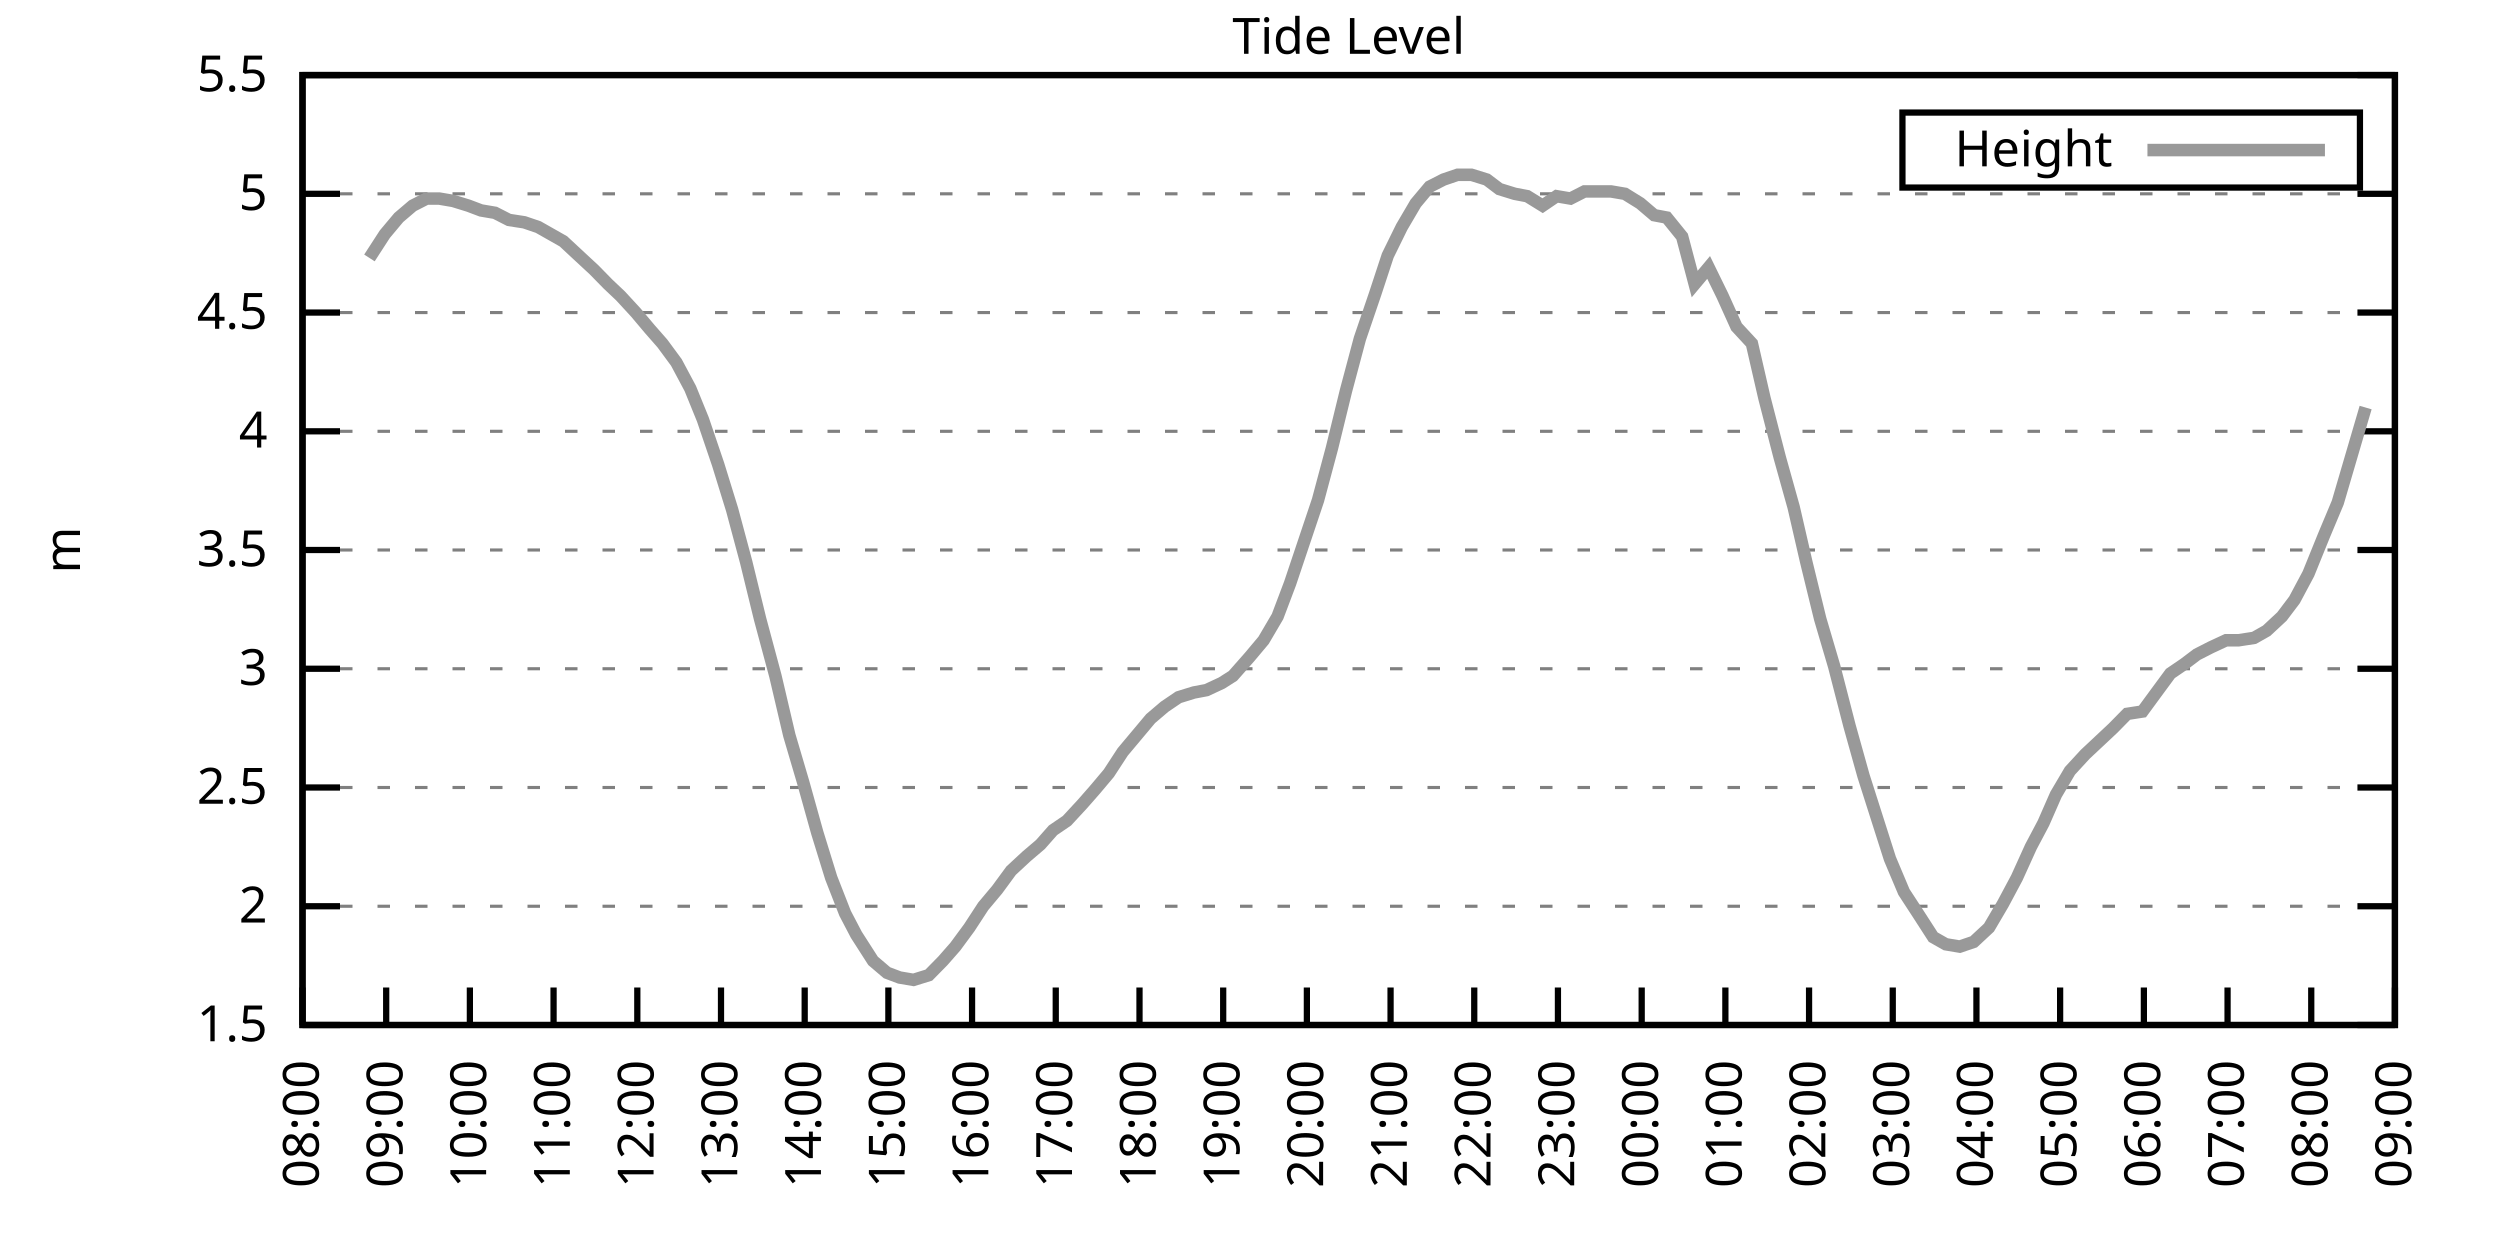
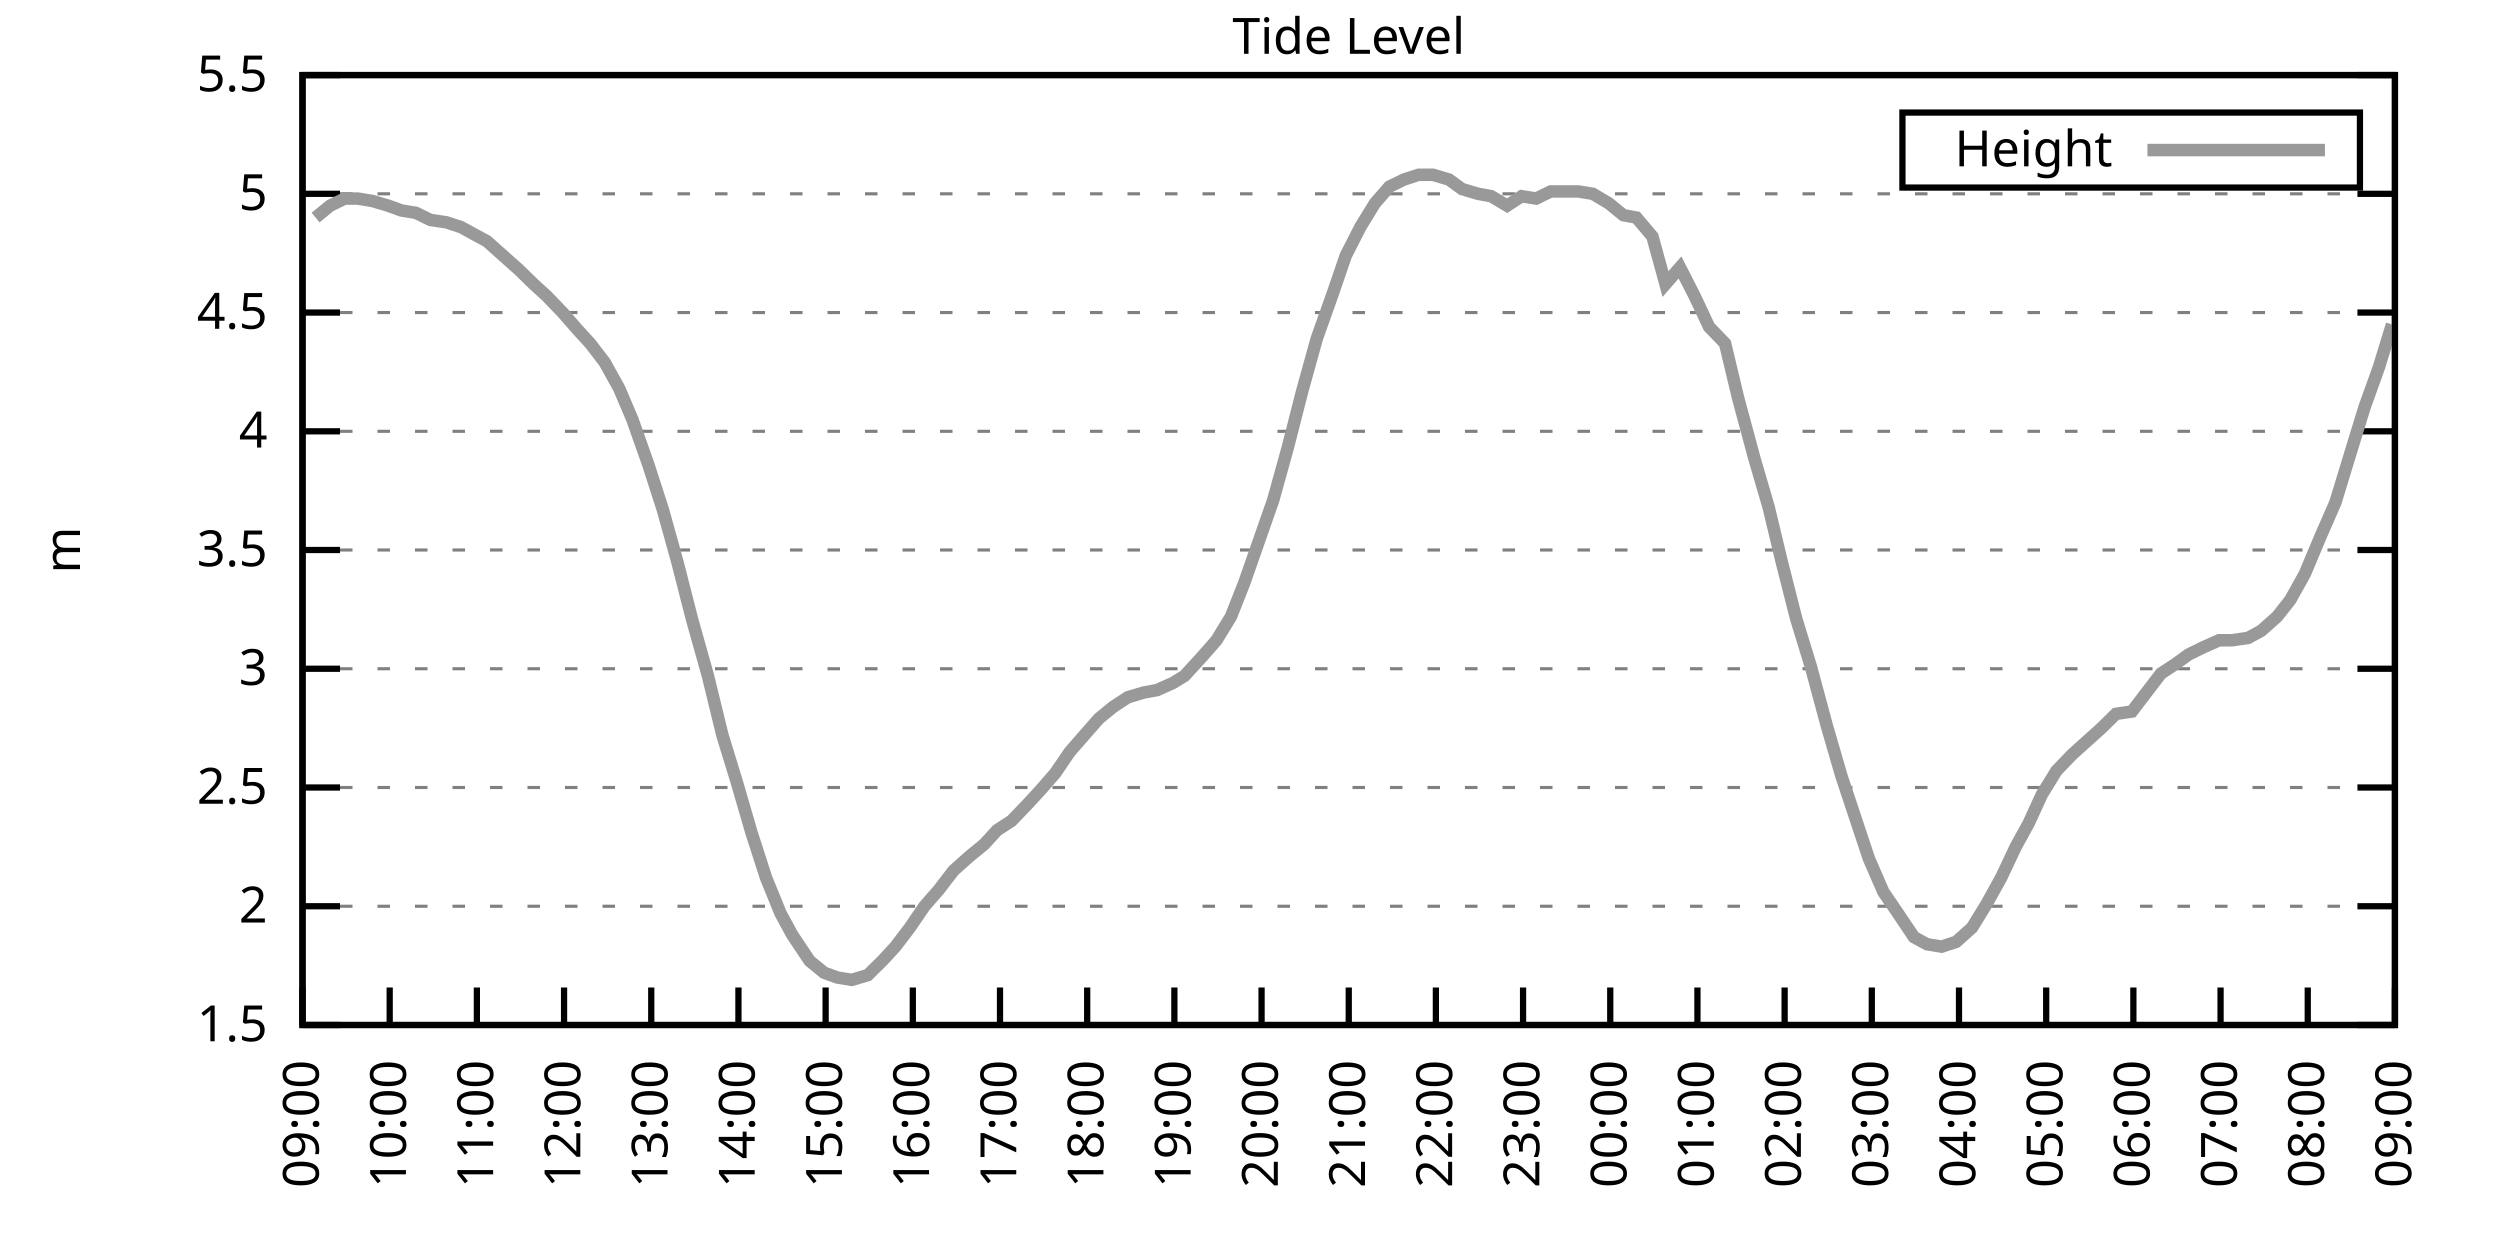
<svg xmlns="http://www.w3.org/2000/svg" xmlns:xlink="http://www.w3.org/1999/xlink" width="400" height="200" viewBox="0 0 400 200">
  <g id="gnuplot_canvas">
    <rect x="0" y="0" width="400" height="200" fill="none" />
    <defs>
      <circle id="gpDot" r="0.5" stroke-width="0.5" stroke="currentColor" />
      <path id="gpPt0" stroke-width="0.333" stroke="currentColor" d="M-1,0 h2 M0,-1 v2" />
      <path id="gpPt1" stroke-width="0.333" stroke="currentColor" d="M-1,-1 L1,1 M1,-1 L-1,1" />
      <path id="gpPt2" stroke-width="0.333" stroke="currentColor" d="M-1,0 L1,0 M0,-1 L0,1 M-1,-1 L1,1 M-1,1 L1,-1" />
      <rect id="gpPt3" stroke-width="0.333" stroke="currentColor" x="-1" y="-1" width="2" height="2" />
      <rect id="gpPt4" stroke-width="0.333" stroke="currentColor" fill="currentColor" x="-1" y="-1" width="2" height="2" />
      <circle id="gpPt5" stroke-width="0.333" stroke="currentColor" cx="0" cy="0" r="1" />
      <use xlink:href="#gpPt5" id="gpPt6" fill="currentColor" stroke="none" />
      <path id="gpPt7" stroke-width="0.333" stroke="currentColor" d="M0,-1.33 L-1.33,0.67 L1.33,0.67 z" />
      <use xlink:href="#gpPt7" id="gpPt8" fill="currentColor" stroke="none" />
      <use xlink:href="#gpPt7" id="gpPt9" stroke="currentColor" transform="rotate(180)" />
      <use xlink:href="#gpPt9" id="gpPt10" fill="currentColor" stroke="none" />
      <use xlink:href="#gpPt3" id="gpPt11" stroke="currentColor" transform="rotate(45)" />
      <use xlink:href="#gpPt11" id="gpPt12" fill="currentColor" stroke="none" />
      <path id="gpPt13" stroke-width="0.333" stroke="currentColor" d="M0,1.330 L1.265,0.411 L0.782,-1.067 L-0.782,-1.076 L-1.265,0.411 z" />
      <use xlink:href="#gpPt13" id="gpPt14" fill="currentColor" stroke="none" />
      <filter id="textbox" filterUnits="objectBoundingBox" x="0" y="0" height="1" width="1">
        <feFlood flood-color="white" flood-opacity="1" result="bgnd" />
        <feComposite in="SourceGraphic" in2="bgnd" operator="atop" />
      </filter>
      <filter id="greybox" filterUnits="objectBoundingBox" x="0" y="0" height="1" width="1">
        <feFlood flood-color="lightgrey" flood-opacity="1" result="grey" />
        <feComposite in="SourceGraphic" in2="grey" operator="atop" />
      </filter>
    </defs>
    <g fill="none" color="white" stroke="currentColor" stroke-width="1.00" stroke-linecap="butt" stroke-linejoin="miter">
</g>
    <g fill="none" color="black" stroke="currentColor" stroke-width="1.00" stroke-linecap="butt" stroke-linejoin="miter">
      <g stroke="none" shape-rendering="crispEdges">
        <polygon fill="rgb(255, 255, 255)" points="48.40,164.00 383.18,164.00 383.18,12.02 48.40,12.02 " />
      </g>
    </g>
    <g fill="none" color="black" stroke="currentColor" stroke-width="1.00" stroke-linecap="butt" stroke-linejoin="miter">
</g>
    <g fill="none" color="black" stroke="black" stroke-width="0.50" stroke-linecap="butt" stroke-linejoin="miter">
</g>
    <g fill="none" color="gray" stroke="currentColor" stroke-width="0.50" stroke-linecap="butt" stroke-linejoin="miter">
      <path stroke="gray" stroke-dasharray="2,4" class="gridline" d="M48.40,164.00 L383.19,164.00  " />
    </g>
    <g fill="none" color="gray" stroke="gray" stroke-width="1.00" stroke-linecap="butt" stroke-linejoin="miter">
</g>
    <g fill="none" color="black" stroke="currentColor" stroke-width="1.00" stroke-linecap="butt" stroke-linejoin="miter">
      <path stroke="black" d="M48.40,164.00 L54.40,164.00 M383.19,164.00 L377.19,164.00  " />
      <g transform="translate(42.80,166.60)" stroke="none" fill="black" font-family="Sans" font-size="8.00" text-anchor="end">
        <text>
          <tspan font-family="Sans"> 1.5</tspan>
        </text>
      </g>
    </g>
    <g fill="none" color="black" stroke="currentColor" stroke-width="1.00" stroke-linecap="butt" stroke-linejoin="miter">
</g>
    <g fill="none" color="black" stroke="black" stroke-width="0.50" stroke-linecap="butt" stroke-linejoin="miter">
</g>
    <g fill="none" color="gray" stroke="currentColor" stroke-width="0.50" stroke-linecap="butt" stroke-linejoin="miter">
      <path stroke="gray" stroke-dasharray="2,4" class="gridline" d="M48.40,145.00 L383.19,145.00  " />
    </g>
    <g fill="none" color="gray" stroke="gray" stroke-width="1.00" stroke-linecap="butt" stroke-linejoin="miter">
</g>
    <g fill="none" color="black" stroke="currentColor" stroke-width="1.00" stroke-linecap="butt" stroke-linejoin="miter">
      <path stroke="black" d="M48.40,145.00 L54.40,145.00 M383.19,145.00 L377.19,145.00  " />
      <g transform="translate(42.80,147.60)" stroke="none" fill="black" font-family="Sans" font-size="8.00" text-anchor="end">
        <text>
          <tspan font-family="Sans"> 2</tspan>
        </text>
      </g>
    </g>
    <g fill="none" color="black" stroke="currentColor" stroke-width="1.00" stroke-linecap="butt" stroke-linejoin="miter">
</g>
    <g fill="none" color="black" stroke="black" stroke-width="0.50" stroke-linecap="butt" stroke-linejoin="miter">
</g>
    <g fill="none" color="gray" stroke="currentColor" stroke-width="0.50" stroke-linecap="butt" stroke-linejoin="miter">
      <path stroke="gray" stroke-dasharray="2,4" class="gridline" d="M48.40,126.00 L383.19,126.00  " />
    </g>
    <g fill="none" color="gray" stroke="gray" stroke-width="1.00" stroke-linecap="butt" stroke-linejoin="miter">
</g>
    <g fill="none" color="black" stroke="currentColor" stroke-width="1.00" stroke-linecap="butt" stroke-linejoin="miter">
      <path stroke="black" d="M48.40,126.00 L54.40,126.00 M383.19,126.00 L377.19,126.00  " />
      <g transform="translate(42.80,128.60)" stroke="none" fill="black" font-family="Sans" font-size="8.00" text-anchor="end">
        <text>
          <tspan font-family="Sans"> 2.5</tspan>
        </text>
      </g>
    </g>
    <g fill="none" color="black" stroke="currentColor" stroke-width="1.00" stroke-linecap="butt" stroke-linejoin="miter">
</g>
    <g fill="none" color="black" stroke="black" stroke-width="0.50" stroke-linecap="butt" stroke-linejoin="miter">
</g>
    <g fill="none" color="gray" stroke="currentColor" stroke-width="0.50" stroke-linecap="butt" stroke-linejoin="miter">
      <path stroke="gray" stroke-dasharray="2,4" class="gridline" d="M48.40,107.00 L383.19,107.00  " />
    </g>
    <g fill="none" color="gray" stroke="gray" stroke-width="1.00" stroke-linecap="butt" stroke-linejoin="miter">
</g>
    <g fill="none" color="black" stroke="currentColor" stroke-width="1.00" stroke-linecap="butt" stroke-linejoin="miter">
      <path stroke="black" d="M48.40,107.00 L54.40,107.00 M383.19,107.00 L377.19,107.00  " />
      <g transform="translate(42.80,109.60)" stroke="none" fill="black" font-family="Sans" font-size="8.00" text-anchor="end">
        <text>
          <tspan font-family="Sans"> 3</tspan>
        </text>
      </g>
    </g>
    <g fill="none" color="black" stroke="currentColor" stroke-width="1.00" stroke-linecap="butt" stroke-linejoin="miter">
</g>
    <g fill="none" color="black" stroke="black" stroke-width="0.50" stroke-linecap="butt" stroke-linejoin="miter">
</g>
    <g fill="none" color="gray" stroke="currentColor" stroke-width="0.50" stroke-linecap="butt" stroke-linejoin="miter">
      <path stroke="gray" stroke-dasharray="2,4" class="gridline" d="M48.40,88.00 L383.19,88.00  " />
    </g>
    <g fill="none" color="gray" stroke="gray" stroke-width="1.00" stroke-linecap="butt" stroke-linejoin="miter">
</g>
    <g fill="none" color="black" stroke="currentColor" stroke-width="1.00" stroke-linecap="butt" stroke-linejoin="miter">
      <path stroke="black" d="M48.40,88.00 L54.40,88.00 M383.19,88.00 L377.19,88.00  " />
      <g transform="translate(42.80,90.60)" stroke="none" fill="black" font-family="Sans" font-size="8.00" text-anchor="end">
        <text>
          <tspan font-family="Sans"> 3.5</tspan>
        </text>
      </g>
    </g>
    <g fill="none" color="black" stroke="currentColor" stroke-width="1.00" stroke-linecap="butt" stroke-linejoin="miter">
</g>
    <g fill="none" color="black" stroke="black" stroke-width="0.50" stroke-linecap="butt" stroke-linejoin="miter">
</g>
    <g fill="none" color="gray" stroke="currentColor" stroke-width="0.50" stroke-linecap="butt" stroke-linejoin="miter">
      <path stroke="gray" stroke-dasharray="2,4" class="gridline" d="M48.40,69.01 L383.19,69.01  " />
    </g>
    <g fill="none" color="gray" stroke="gray" stroke-width="1.00" stroke-linecap="butt" stroke-linejoin="miter">
</g>
    <g fill="none" color="black" stroke="currentColor" stroke-width="1.00" stroke-linecap="butt" stroke-linejoin="miter">
      <path stroke="black" d="M48.40,69.01 L54.40,69.01 M383.19,69.01 L377.19,69.01  " />
      <g transform="translate(42.80,71.61)" stroke="none" fill="black" font-family="Sans" font-size="8.00" text-anchor="end">
        <text>
          <tspan font-family="Sans"> 4</tspan>
        </text>
      </g>
    </g>
    <g fill="none" color="black" stroke="currentColor" stroke-width="1.00" stroke-linecap="butt" stroke-linejoin="miter">
</g>
    <g fill="none" color="black" stroke="black" stroke-width="0.50" stroke-linecap="butt" stroke-linejoin="miter">
</g>
    <g fill="none" color="gray" stroke="currentColor" stroke-width="0.50" stroke-linecap="butt" stroke-linejoin="miter">
      <path stroke="gray" stroke-dasharray="2,4" class="gridline" d="M48.40,50.01 L383.19,50.01  " />
    </g>
    <g fill="none" color="gray" stroke="gray" stroke-width="1.00" stroke-linecap="butt" stroke-linejoin="miter">
</g>
    <g fill="none" color="black" stroke="currentColor" stroke-width="1.00" stroke-linecap="butt" stroke-linejoin="miter">
      <path stroke="black" d="M48.40,50.01 L54.40,50.01 M383.19,50.01 L377.19,50.01  " />
      <g transform="translate(42.80,52.61)" stroke="none" fill="black" font-family="Sans" font-size="8.00" text-anchor="end">
        <text>
          <tspan font-family="Sans"> 4.5</tspan>
        </text>
      </g>
    </g>
    <g fill="none" color="black" stroke="currentColor" stroke-width="1.00" stroke-linecap="butt" stroke-linejoin="miter">
</g>
    <g fill="none" color="black" stroke="black" stroke-width="0.50" stroke-linecap="butt" stroke-linejoin="miter">
</g>
    <g fill="none" color="gray" stroke="currentColor" stroke-width="0.50" stroke-linecap="butt" stroke-linejoin="miter">
      <path stroke="gray" stroke-dasharray="2,4" class="gridline" d="M48.40,31.01 L383.19,31.01  " />
    </g>
    <g fill="none" color="gray" stroke="gray" stroke-width="1.00" stroke-linecap="butt" stroke-linejoin="miter">
</g>
    <g fill="none" color="black" stroke="currentColor" stroke-width="1.00" stroke-linecap="butt" stroke-linejoin="miter">
      <path stroke="black" d="M48.40,31.01 L54.40,31.01 M383.19,31.01 L377.19,31.01  " />
      <g transform="translate(42.80,33.61)" stroke="none" fill="black" font-family="Sans" font-size="8.00" text-anchor="end">
        <text>
          <tspan font-family="Sans"> 5</tspan>
        </text>
      </g>
    </g>
    <g fill="none" color="black" stroke="currentColor" stroke-width="1.00" stroke-linecap="butt" stroke-linejoin="miter">
</g>
    <g fill="none" color="black" stroke="black" stroke-width="0.50" stroke-linecap="butt" stroke-linejoin="miter">
</g>
    <g fill="none" color="gray" stroke="currentColor" stroke-width="0.50" stroke-linecap="butt" stroke-linejoin="miter">
      <path stroke="gray" stroke-dasharray="2,4" class="gridline" d="M48.40,12.01 L383.19,12.01  " />
    </g>
    <g fill="none" color="gray" stroke="gray" stroke-width="1.00" stroke-linecap="butt" stroke-linejoin="miter">
</g>
    <g fill="none" color="black" stroke="currentColor" stroke-width="1.00" stroke-linecap="butt" stroke-linejoin="miter">
      <path stroke="black" d="M48.40,12.01 L54.40,12.01 M383.19,12.01 L377.19,12.01  " />
      <g transform="translate(42.80,14.61)" stroke="none" fill="black" font-family="Sans" font-size="8.00" text-anchor="end">
        <text>
          <tspan font-family="Sans"> 5.5</tspan>
        </text>
      </g>
    </g>
    <g fill="none" color="black" stroke="currentColor" stroke-width="1.00" stroke-linecap="butt" stroke-linejoin="miter">
      <path stroke="black" d="M48.40,164.00 L48.40,158.00  " />
      <g transform="translate(51.00,169.60) rotate(270.00)" stroke="none" fill="black" font-family="Sans" font-size="8.00" text-anchor="end">
        <text>
-           <tspan font-family="Sans">08:00</tspan>
-         </text>
-       </g>
-     </g>
-     <g fill="none" color="black" stroke="currentColor" stroke-width="1.00" stroke-linecap="butt" stroke-linejoin="miter">
-       <path stroke="black" d="M61.79,164.00 L61.79,158.00  " />
-       <g transform="translate(64.39,169.60) rotate(270.00)" stroke="none" fill="black" font-family="Sans" font-size="8.00" text-anchor="end">
-         <text>
          <tspan font-family="Sans">09:00</tspan>
        </text>
      </g>
    </g>
    <g fill="none" color="black" stroke="currentColor" stroke-width="1.00" stroke-linecap="butt" stroke-linejoin="miter">
-       <path stroke="black" d="M75.18,164.00 L75.18,158.00  " />
-       <g transform="translate(77.78,169.60) rotate(270.00)" stroke="none" fill="black" font-family="Sans" font-size="8.00" text-anchor="end">
+       <path stroke="black" d="M62.35,164.00 L62.35,158.00  " />
+       <g transform="translate(64.95,169.60) rotate(270.00)" stroke="none" fill="black" font-family="Sans" font-size="8.00" text-anchor="end">
        <text>
          <tspan font-family="Sans">10:00</tspan>
        </text>
      </g>
    </g>
    <g fill="none" color="black" stroke="currentColor" stroke-width="1.00" stroke-linecap="butt" stroke-linejoin="miter">
-       <path stroke="black" d="M88.57,164.00 L88.57,158.00  " />
-       <g transform="translate(91.17,169.60) rotate(270.00)" stroke="none" fill="black" font-family="Sans" font-size="8.00" text-anchor="end">
+       <path stroke="black" d="M76.30,164.00 L76.30,158.00  " />
+       <g transform="translate(78.90,169.60) rotate(270.00)" stroke="none" fill="black" font-family="Sans" font-size="8.00" text-anchor="end">
        <text>
          <tspan font-family="Sans">11:00</tspan>
        </text>
      </g>
    </g>
    <g fill="none" color="black" stroke="currentColor" stroke-width="1.00" stroke-linecap="butt" stroke-linejoin="miter">
-       <path stroke="black" d="M101.97,164.00 L101.97,158.00  " />
-       <g transform="translate(104.57,169.60) rotate(270.00)" stroke="none" fill="black" font-family="Sans" font-size="8.00" text-anchor="end">
+       <path stroke="black" d="M90.25,164.00 L90.25,158.00  " />
+       <g transform="translate(92.85,169.60) rotate(270.00)" stroke="none" fill="black" font-family="Sans" font-size="8.00" text-anchor="end">
        <text>
          <tspan font-family="Sans">12:00</tspan>
        </text>
      </g>
    </g>
    <g fill="none" color="black" stroke="currentColor" stroke-width="1.00" stroke-linecap="butt" stroke-linejoin="miter">
-       <path stroke="black" d="M115.36,164.00 L115.36,158.00  " />
-       <g transform="translate(117.96,169.60) rotate(270.00)" stroke="none" fill="black" font-family="Sans" font-size="8.00" text-anchor="end">
+       <path stroke="black" d="M104.20,164.00 L104.20,158.00  " />
+       <g transform="translate(106.80,169.60) rotate(270.00)" stroke="none" fill="black" font-family="Sans" font-size="8.00" text-anchor="end">
        <text>
          <tspan font-family="Sans">13:00</tspan>
        </text>
      </g>
    </g>
    <g fill="none" color="black" stroke="currentColor" stroke-width="1.00" stroke-linecap="butt" stroke-linejoin="miter">
-       <path stroke="black" d="M128.75,164.00 L128.75,158.00  " />
-       <g transform="translate(131.35,169.60) rotate(270.00)" stroke="none" fill="black" font-family="Sans" font-size="8.00" text-anchor="end">
+       <path stroke="black" d="M118.15,164.00 L118.15,158.00  " />
+       <g transform="translate(120.75,169.60) rotate(270.00)" stroke="none" fill="black" font-family="Sans" font-size="8.00" text-anchor="end">
        <text>
          <tspan font-family="Sans">14:00</tspan>
        </text>
      </g>
    </g>
    <g fill="none" color="black" stroke="currentColor" stroke-width="1.00" stroke-linecap="butt" stroke-linejoin="miter">
-       <path stroke="black" d="M142.14,164.00 L142.14,158.00  " />
-       <g transform="translate(144.74,169.60) rotate(270.00)" stroke="none" fill="black" font-family="Sans" font-size="8.00" text-anchor="end">
+       <path stroke="black" d="M132.10,164.00 L132.10,158.00  " />
+       <g transform="translate(134.70,169.60) rotate(270.00)" stroke="none" fill="black" font-family="Sans" font-size="8.00" text-anchor="end">
        <text>
          <tspan font-family="Sans">15:00</tspan>
        </text>
      </g>
    </g>
    <g fill="none" color="black" stroke="currentColor" stroke-width="1.00" stroke-linecap="butt" stroke-linejoin="miter">
-       <path stroke="black" d="M155.53,164.00 L155.53,158.00  " />
-       <g transform="translate(158.13,169.60) rotate(270.00)" stroke="none" fill="black" font-family="Sans" font-size="8.00" text-anchor="end">
+       <path stroke="black" d="M146.05,164.00 L146.05,158.00  " />
+       <g transform="translate(148.65,169.60) rotate(270.00)" stroke="none" fill="black" font-family="Sans" font-size="8.00" text-anchor="end">
        <text>
          <tspan font-family="Sans">16:00</tspan>
        </text>
      </g>
    </g>
    <g fill="none" color="black" stroke="currentColor" stroke-width="1.00" stroke-linecap="butt" stroke-linejoin="miter">
-       <path stroke="black" d="M168.92,164.00 L168.92,158.00  " />
-       <g transform="translate(171.52,169.60) rotate(270.00)" stroke="none" fill="black" font-family="Sans" font-size="8.00" text-anchor="end">
+       <path stroke="black" d="M160.00,164.00 L160.00,158.00  " />
+       <g transform="translate(162.60,169.60) rotate(270.00)" stroke="none" fill="black" font-family="Sans" font-size="8.00" text-anchor="end">
        <text>
          <tspan font-family="Sans">17:00</tspan>
        </text>
      </g>
    </g>
    <g fill="none" color="black" stroke="currentColor" stroke-width="1.00" stroke-linecap="butt" stroke-linejoin="miter">
-       <path stroke="black" d="M182.32,164.00 L182.32,158.00  " />
-       <g transform="translate(184.92,169.60) rotate(270.00)" stroke="none" fill="black" font-family="Sans" font-size="8.00" text-anchor="end">
+       <path stroke="black" d="M173.95,164.00 L173.95,158.00  " />
+       <g transform="translate(176.55,169.60) rotate(270.00)" stroke="none" fill="black" font-family="Sans" font-size="8.00" text-anchor="end">
        <text>
          <tspan font-family="Sans">18:00</tspan>
        </text>
      </g>
    </g>
    <g fill="none" color="black" stroke="currentColor" stroke-width="1.00" stroke-linecap="butt" stroke-linejoin="miter">
-       <path stroke="black" d="M195.71,164.00 L195.71,158.00  " />
-       <g transform="translate(198.31,169.60) rotate(270.00)" stroke="none" fill="black" font-family="Sans" font-size="8.00" text-anchor="end">
+       <path stroke="black" d="M187.90,164.00 L187.90,158.00  " />
+       <g transform="translate(190.50,169.60) rotate(270.00)" stroke="none" fill="black" font-family="Sans" font-size="8.00" text-anchor="end">
        <text>
          <tspan font-family="Sans">19:00</tspan>
        </text>
      </g>
    </g>
    <g fill="none" color="black" stroke="currentColor" stroke-width="1.00" stroke-linecap="butt" stroke-linejoin="miter">
-       <path stroke="black" d="M209.10,164.00 L209.10,158.00  " />
-       <g transform="translate(211.70,169.60) rotate(270.00)" stroke="none" fill="black" font-family="Sans" font-size="8.00" text-anchor="end">
+       <path stroke="black" d="M201.85,164.00 L201.85,158.00  " />
+       <g transform="translate(204.45,169.60) rotate(270.00)" stroke="none" fill="black" font-family="Sans" font-size="8.00" text-anchor="end">
        <text>
          <tspan font-family="Sans">20:00</tspan>
        </text>
      </g>
    </g>
    <g fill="none" color="black" stroke="currentColor" stroke-width="1.00" stroke-linecap="butt" stroke-linejoin="miter">
-       <path stroke="black" d="M222.49,164.00 L222.49,158.00  " />
-       <g transform="translate(225.09,169.60) rotate(270.00)" stroke="none" fill="black" font-family="Sans" font-size="8.00" text-anchor="end">
+       <path stroke="black" d="M215.80,164.00 L215.80,158.00  " />
+       <g transform="translate(218.40,169.60) rotate(270.00)" stroke="none" fill="black" font-family="Sans" font-size="8.00" text-anchor="end">
        <text>
          <tspan font-family="Sans">21:00</tspan>
        </text>
      </g>
    </g>
    <g fill="none" color="black" stroke="currentColor" stroke-width="1.00" stroke-linecap="butt" stroke-linejoin="miter">
-       <path stroke="black" d="M235.88,164.00 L235.88,158.00  " />
-       <g transform="translate(238.48,169.60) rotate(270.00)" stroke="none" fill="black" font-family="Sans" font-size="8.00" text-anchor="end">
+       <path stroke="black" d="M229.74,164.00 L229.74,158.00  " />
+       <g transform="translate(232.34,169.60) rotate(270.00)" stroke="none" fill="black" font-family="Sans" font-size="8.00" text-anchor="end">
        <text>
          <tspan font-family="Sans">22:00</tspan>
        </text>
      </g>
    </g>
    <g fill="none" color="black" stroke="currentColor" stroke-width="1.00" stroke-linecap="butt" stroke-linejoin="miter">
-       <path stroke="black" d="M249.27,164.00 L249.27,158.00  " />
-       <g transform="translate(251.87,169.60) rotate(270.00)" stroke="none" fill="black" font-family="Sans" font-size="8.00" text-anchor="end">
+       <path stroke="black" d="M243.69,164.00 L243.69,158.00  " />
+       <g transform="translate(246.29,169.60) rotate(270.00)" stroke="none" fill="black" font-family="Sans" font-size="8.00" text-anchor="end">
        <text>
          <tspan font-family="Sans">23:00</tspan>
        </text>
      </g>
    </g>
    <g fill="none" color="black" stroke="currentColor" stroke-width="1.00" stroke-linecap="butt" stroke-linejoin="miter">
-       <path stroke="black" d="M262.67,164.00 L262.67,158.00  " />
-       <g transform="translate(265.27,169.60) rotate(270.00)" stroke="none" fill="black" font-family="Sans" font-size="8.00" text-anchor="end">
+       <path stroke="black" d="M257.64,164.00 L257.64,158.00  " />
+       <g transform="translate(260.24,169.60) rotate(270.00)" stroke="none" fill="black" font-family="Sans" font-size="8.00" text-anchor="end">
        <text>
          <tspan font-family="Sans">00:00</tspan>
        </text>
      </g>
    </g>
    <g fill="none" color="black" stroke="currentColor" stroke-width="1.00" stroke-linecap="butt" stroke-linejoin="miter">
-       <path stroke="black" d="M276.06,164.00 L276.06,158.00  " />
-       <g transform="translate(278.66,169.60) rotate(270.00)" stroke="none" fill="black" font-family="Sans" font-size="8.00" text-anchor="end">
+       <path stroke="black" d="M271.59,164.00 L271.59,158.00  " />
+       <g transform="translate(274.19,169.60) rotate(270.00)" stroke="none" fill="black" font-family="Sans" font-size="8.00" text-anchor="end">
        <text>
          <tspan font-family="Sans">01:00</tspan>
        </text>
      </g>
    </g>
    <g fill="none" color="black" stroke="currentColor" stroke-width="1.00" stroke-linecap="butt" stroke-linejoin="miter">
-       <path stroke="black" d="M289.45,164.00 L289.45,158.00  " />
-       <g transform="translate(292.05,169.60) rotate(270.00)" stroke="none" fill="black" font-family="Sans" font-size="8.00" text-anchor="end">
+       <path stroke="black" d="M285.54,164.00 L285.54,158.00  " />
+       <g transform="translate(288.14,169.60) rotate(270.00)" stroke="none" fill="black" font-family="Sans" font-size="8.00" text-anchor="end">
        <text>
          <tspan font-family="Sans">02:00</tspan>
        </text>
      </g>
    </g>
    <g fill="none" color="black" stroke="currentColor" stroke-width="1.00" stroke-linecap="butt" stroke-linejoin="miter">
-       <path stroke="black" d="M302.84,164.00 L302.84,158.00  " />
-       <g transform="translate(305.44,169.60) rotate(270.00)" stroke="none" fill="black" font-family="Sans" font-size="8.00" text-anchor="end">
+       <path stroke="black" d="M299.49,164.00 L299.49,158.00  " />
+       <g transform="translate(302.09,169.60) rotate(270.00)" stroke="none" fill="black" font-family="Sans" font-size="8.00" text-anchor="end">
        <text>
          <tspan font-family="Sans">03:00</tspan>
        </text>
      </g>
    </g>
    <g fill="none" color="black" stroke="currentColor" stroke-width="1.00" stroke-linecap="butt" stroke-linejoin="miter">
-       <path stroke="black" d="M316.23,164.00 L316.23,158.00  " />
-       <g transform="translate(318.83,169.60) rotate(270.00)" stroke="none" fill="black" font-family="Sans" font-size="8.00" text-anchor="end">
+       <path stroke="black" d="M313.44,164.00 L313.44,158.00  " />
+       <g transform="translate(316.04,169.60) rotate(270.00)" stroke="none" fill="black" font-family="Sans" font-size="8.00" text-anchor="end">
        <text>
          <tspan font-family="Sans">04:00</tspan>
        </text>
      </g>
    </g>
    <g fill="none" color="black" stroke="currentColor" stroke-width="1.00" stroke-linecap="butt" stroke-linejoin="miter">
-       <path stroke="black" d="M329.62,164.00 L329.62,158.00  " />
-       <g transform="translate(332.22,169.60) rotate(270.00)" stroke="none" fill="black" font-family="Sans" font-size="8.00" text-anchor="end">
+       <path stroke="black" d="M327.39,164.00 L327.39,158.00  " />
+       <g transform="translate(329.99,169.60) rotate(270.00)" stroke="none" fill="black" font-family="Sans" font-size="8.00" text-anchor="end">
        <text>
          <tspan font-family="Sans">05:00</tspan>
        </text>
      </g>
    </g>
    <g fill="none" color="black" stroke="currentColor" stroke-width="1.00" stroke-linecap="butt" stroke-linejoin="miter">
-       <path stroke="black" d="M343.02,164.00 L343.02,158.00  " />
-       <g transform="translate(345.62,169.60) rotate(270.00)" stroke="none" fill="black" font-family="Sans" font-size="8.00" text-anchor="end">
+       <path stroke="black" d="M341.34,164.00 L341.34,158.00  " />
+       <g transform="translate(343.94,169.60) rotate(270.00)" stroke="none" fill="black" font-family="Sans" font-size="8.00" text-anchor="end">
        <text>
          <tspan font-family="Sans">06:00</tspan>
        </text>
      </g>
    </g>
    <g fill="none" color="black" stroke="currentColor" stroke-width="1.00" stroke-linecap="butt" stroke-linejoin="miter">
-       <path stroke="black" d="M356.41,164.00 L356.41,158.00  " />
-       <g transform="translate(359.01,169.60) rotate(270.00)" stroke="none" fill="black" font-family="Sans" font-size="8.00" text-anchor="end">
+       <path stroke="black" d="M355.29,164.00 L355.29,158.00  " />
+       <g transform="translate(357.89,169.60) rotate(270.00)" stroke="none" fill="black" font-family="Sans" font-size="8.00" text-anchor="end">
        <text>
          <tspan font-family="Sans">07:00</tspan>
        </text>
      </g>
    </g>
    <g fill="none" color="black" stroke="currentColor" stroke-width="1.00" stroke-linecap="butt" stroke-linejoin="miter">
-       <path stroke="black" d="M369.80,164.00 L369.80,158.00  " />
-       <g transform="translate(372.40,169.60) rotate(270.00)" stroke="none" fill="black" font-family="Sans" font-size="8.00" text-anchor="end">
+       <path stroke="black" d="M369.24,164.00 L369.24,158.00  " />
+       <g transform="translate(371.84,169.60) rotate(270.00)" stroke="none" fill="black" font-family="Sans" font-size="8.00" text-anchor="end">
        <text>
          <tspan font-family="Sans">08:00</tspan>
        </text>
      </g>
    </g>
    <g fill="none" color="black" stroke="currentColor" stroke-width="1.00" stroke-linecap="butt" stroke-linejoin="miter">
      <path stroke="black" d="M383.19,164.00 L383.19,158.00  " />
      <g transform="translate(385.79,169.60) rotate(270.00)" stroke="none" fill="black" font-family="Sans" font-size="8.00" text-anchor="end">
        <text>
          <tspan font-family="Sans">09:00</tspan>
        </text>
      </g>
    </g>
    <g fill="none" color="black" stroke="currentColor" stroke-width="1.00" stroke-linecap="butt" stroke-linejoin="miter">
</g>
    <g fill="none" color="black" stroke="currentColor" stroke-width="1.00" stroke-linecap="butt" stroke-linejoin="miter">
      <path stroke="black" d="M48.40,12.01 L48.40,164.00 L383.19,164.00 L383.19,12.01 L48.40,12.01 Z  " />
    </g>
    <g fill="none" color="black" stroke="currentColor" stroke-width="1.00" stroke-linecap="butt" stroke-linejoin="miter">
</g>
    <g fill="none" color="black" stroke="currentColor" stroke-width="1.00" stroke-linecap="butt" stroke-linejoin="miter">
      <path stroke="black" d="M304.39,30.01 L304.39,18.01 L377.59,18.01 L377.59,30.01 L304.39,30.01 Z  " />
    </g>
    <g id="Tide_level_plot_1">
      <g fill="none" color="white" stroke="black" stroke-width="2.00" stroke-linecap="butt" stroke-linejoin="miter">
</g>
      <g fill="none" color="black" stroke="currentColor" stroke-width="2.00" stroke-linecap="butt" stroke-linejoin="miter">
        <g transform="translate(337.99,26.61)" stroke="none" fill="black" font-family="Sans" font-size="8.00" text-anchor="end">
          <text>
            <tspan font-family="Sans">Height</tspan>
          </text>
        </g>
      </g>
      <g fill="none" color="black" stroke="currentColor" stroke-width="2.00" stroke-linecap="butt" stroke-linejoin="miter">
-         <path stroke="rgb(153, 153, 153)" d="M343.59,24.01 L371.99,24.01 M59.11,41.27 L61.57,37.47 L63.80,34.81 L66.03,32.91 L68.26,31.77 L70.27,31.77   L72.50,32.15 L74.96,32.91 L76.97,33.67 L79.20,34.05 L81.43,35.19 L83.89,35.57 L86.12,36.33 L88.13,37.47   L90.14,38.61 L92.59,40.89 L95.05,43.17 L97.28,45.45 L99.29,47.35 L101.74,50.01 L103.98,52.67 L105.98,54.95   L108.22,57.99 L110.45,62.17 L112.46,67.11 L114.91,74.33 L117.14,81.55 L119.38,89.90 L121.61,99.02 L124.06,108.14   L126.29,117.64 L128.53,125.24 L130.76,133.22 L132.99,140.44 L135.22,146.14 L137.01,149.56 L139.69,153.74 L141.92,155.64   L143.93,156.40 L146.16,156.78 L148.61,156.02 L150.85,153.74 L152.85,151.46 L155.09,148.42 L157.32,145.00 L159.55,142.34   L161.78,139.30 L164.24,137.02 L166.47,135.12 L168.48,132.84 L170.71,131.32 L173.17,128.66 L175.17,126.38 L177.41,123.72   L179.64,120.30 L181.87,117.64 L184.10,114.98 L186.33,113.08 L188.57,111.56 L191.02,110.80 L193.03,110.42 L195.48,109.28   L197.27,108.14 L199.95,105.10 L202.18,102.44 L204.41,98.64 L206.42,93.32 L210.88,80.03 L213.12,71.67 L215.35,62.55   L217.58,54.19 L220.04,46.97 L222.04,40.89 L224.28,36.33 L226.51,32.53 L228.74,29.87 L230.97,28.73 L233.20,27.97   L235.44,27.97 L237.89,28.73 L239.90,30.25 L242.36,31.01 L244.36,31.39 L246.82,32.91 L249.05,31.39 L251.28,31.77   L253.51,30.63 L255.75,30.63 L257.76,30.63 L259.99,31.01 L262.44,32.53 L264.67,34.43 L266.68,34.81 L269.14,37.85   L271.15,45.45 L273.38,42.79 L275.61,47.35 L277.84,52.29 L280.30,54.95 L282.31,63.69 L284.76,73.19 L286.99,81.17   L289.00,89.90 L291.23,99.02 L293.47,106.62 L295.92,116.12 L298.15,124.10 L302.39,137.40 L304.63,142.72 L306.86,146.14   L309.31,149.94 L311.32,151.08 L313.55,151.46 L315.79,150.70 L318.24,148.42 L320.47,144.62 L322.70,140.44 L324.94,135.50   L326.95,131.70 L328.95,127.14 L331.19,123.34 L333.64,120.68 L338.10,116.50 L340.34,114.22 L342.79,113.84 L345.02,110.80   L347.26,107.76 L349.49,106.24 L351.50,104.72 L353.73,103.58 L356.18,102.44 L358.19,102.44 L360.65,102.06 L362.66,100.92   L365.11,98.64 L367.12,95.98 L369.35,91.80 L371.81,85.73 L374.04,80.41 L376.27,72.81 L378.50,65.21  " />
+         <path stroke="rgb(153, 153, 153)" d="M343.59,24.01 L371.99,24.01 M50.49,34.81 L52.82,32.91 L55.14,31.77 L57.23,31.77 L59.56,32.15 L62.12,32.91   L64.21,33.67 L66.53,34.05 L68.86,35.19 L71.42,35.57 L73.74,36.33 L75.83,37.47 L77.93,38.61 L80.48,40.89   L83.04,43.17 L85.37,45.45 L87.46,47.35 L90.02,50.01 L92.34,52.67 L94.43,54.95 L96.76,57.99 L99.08,62.17   L101.18,67.11 L103.73,74.33 L106.06,81.55 L108.38,89.90 L110.71,99.02 L113.27,108.14 L115.59,117.64 L117.92,125.24   L120.24,133.22 L122.57,140.44 L124.89,146.14 L126.75,149.56 L129.54,153.74 L131.87,155.64 L133.96,156.40 L136.28,156.78   L138.84,156.02 L141.16,153.74 L143.26,151.46 L145.58,148.42 L147.91,145.00 L150.23,142.34 L152.56,139.30 L155.11,137.02   L157.44,135.12 L159.53,132.84 L161.86,131.32 L164.41,128.66 L166.51,126.38 L168.83,123.72 L171.16,120.30 L173.48,117.64   L175.81,114.98 L178.13,113.08 L180.46,111.56 L183.01,110.80 L185.11,110.42 L187.66,109.28 L189.52,108.14 L192.31,105.10   L194.64,102.44 L196.96,98.64 L199.06,93.32 L203.71,80.03 L206.03,71.67 L208.36,62.55 L210.68,54.19 L213.24,46.97   L215.33,40.89 L217.65,36.33 L219.98,32.53 L222.30,29.87 L224.63,28.73 L226.95,27.97 L229.28,27.97 L231.84,28.73   L233.93,30.25 L236.49,31.01 L238.58,31.39 L241.14,32.91 L243.46,31.39 L245.79,31.77 L248.11,30.63 L250.44,30.63   L252.53,30.63 L254.85,31.01 L257.41,32.53 L259.74,34.43 L261.83,34.81 L264.39,37.85 L266.48,45.45 L268.80,42.79   L271.13,47.35 L273.45,52.29 L276.01,54.95 L278.10,63.69 L280.66,73.19 L282.99,81.17 L285.08,89.90 L287.40,99.02   L289.73,106.62 L292.29,116.12 L294.61,124.10 L299.03,137.40 L301.35,142.72 L303.68,146.14 L306.23,149.94 L308.33,151.08   L310.65,151.46 L312.98,150.70 L315.53,148.42 L317.86,144.62 L320.18,140.44 L322.51,135.50 L324.60,131.70 L326.69,127.14   L329.02,123.34 L331.58,120.68 L336.23,116.50 L338.55,114.22 L341.11,113.84 L343.43,110.80 L345.76,107.76 L348.08,106.24   L350.18,104.72 L352.50,103.58 L355.06,102.44 L357.15,102.44 L359.71,102.06 L361.80,100.92 L364.36,98.64 L366.45,95.98   L368.78,91.80 L371.33,85.73 L373.66,80.41 L375.98,72.81 L378.31,65.21 L380.63,58.75 L382.73,51.91  " />
      </g>
    </g>
    <g fill="none" color="black" stroke="currentColor" stroke-width="2.00" stroke-linecap="butt" stroke-linejoin="miter">
</g>
    <g fill="none" color="black" stroke="black" stroke-width="1.00" stroke-linecap="butt" stroke-linejoin="miter">
</g>
    <g fill="none" color="black" stroke="currentColor" stroke-width="1.00" stroke-linecap="butt" stroke-linejoin="miter">
      <path stroke="black" d="M48.40,12.01 L48.40,164.00 L383.19,164.00 L383.19,12.01 L48.40,12.01 Z  " />
      <g transform="translate(12.80,88.01) rotate(270.00)" stroke="none" fill="black" font-family="Sans" font-size="8.00" text-anchor="middle">
        <text>
          <tspan font-family="Sans">m</tspan>
        </text>
      </g>
    </g>
    <g fill="none" color="black" stroke="currentColor" stroke-width="1.00" stroke-linecap="butt" stroke-linejoin="miter">
</g>
    <g fill="none" color="black" stroke="currentColor" stroke-width="1.00" stroke-linecap="butt" stroke-linejoin="miter">
      <g transform="translate(215.79,8.61)" stroke="none" fill="black" font-family="Sans" font-size="8.00" text-anchor="middle">
        <text>
          <tspan font-family="Sans">Tide Level</tspan>
        </text>
      </g>
    </g>
    <g fill="none" color="black" stroke="currentColor" stroke-width="1.00" stroke-linecap="butt" stroke-linejoin="miter">
</g>
  </g>
</svg>
